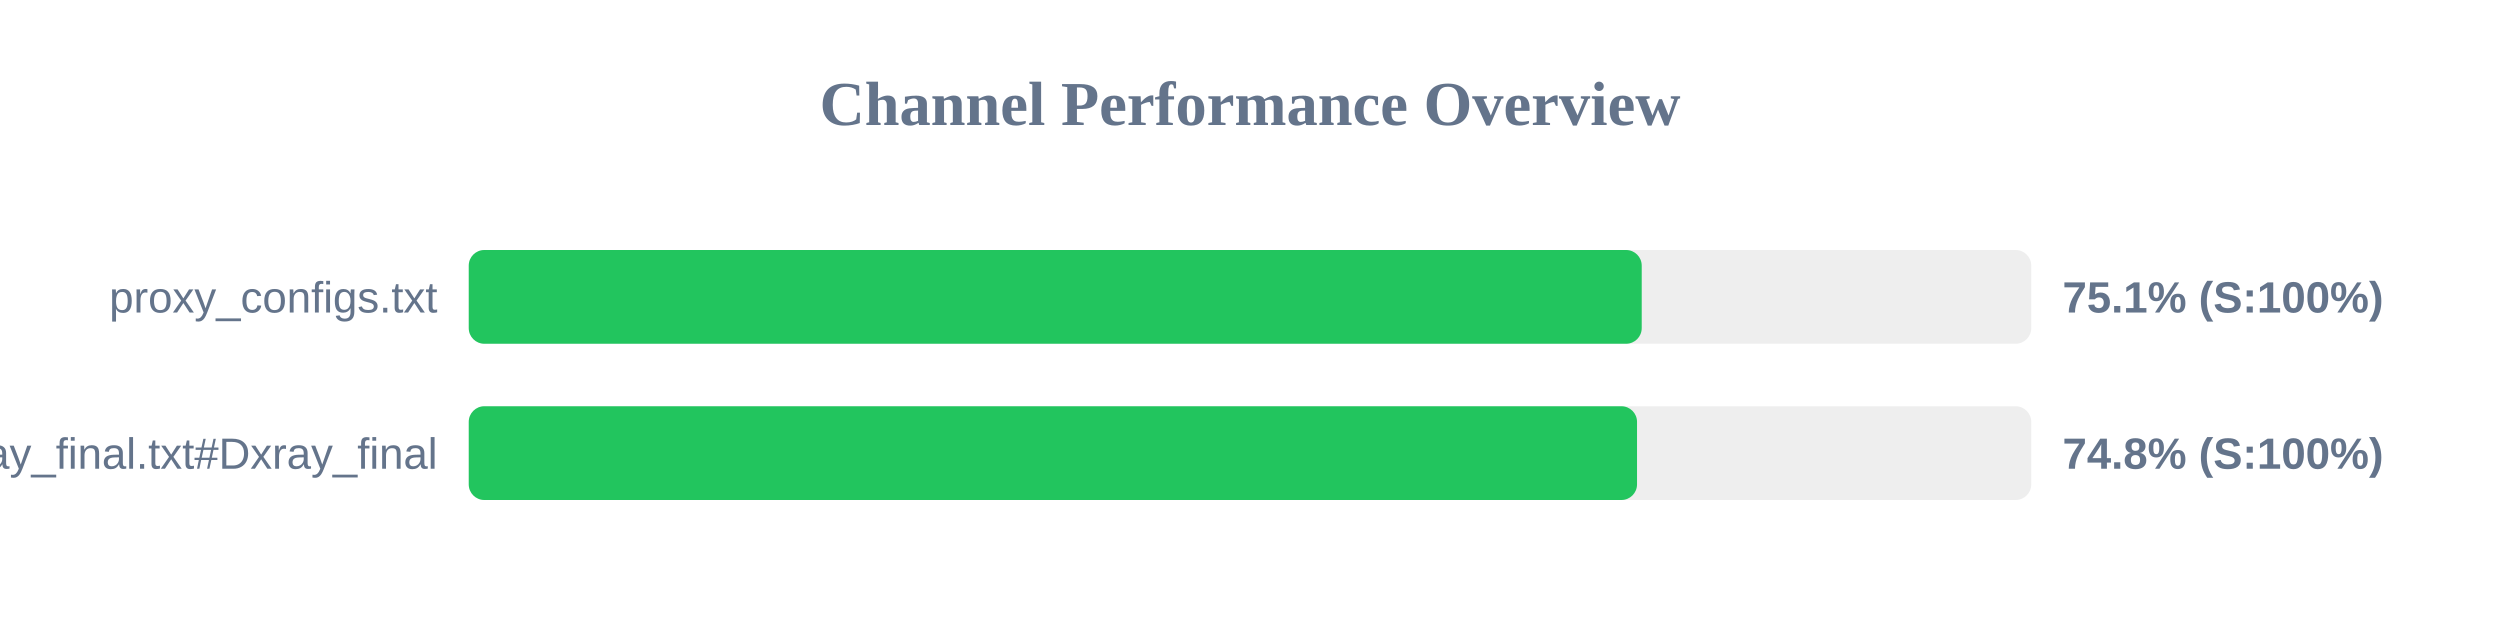
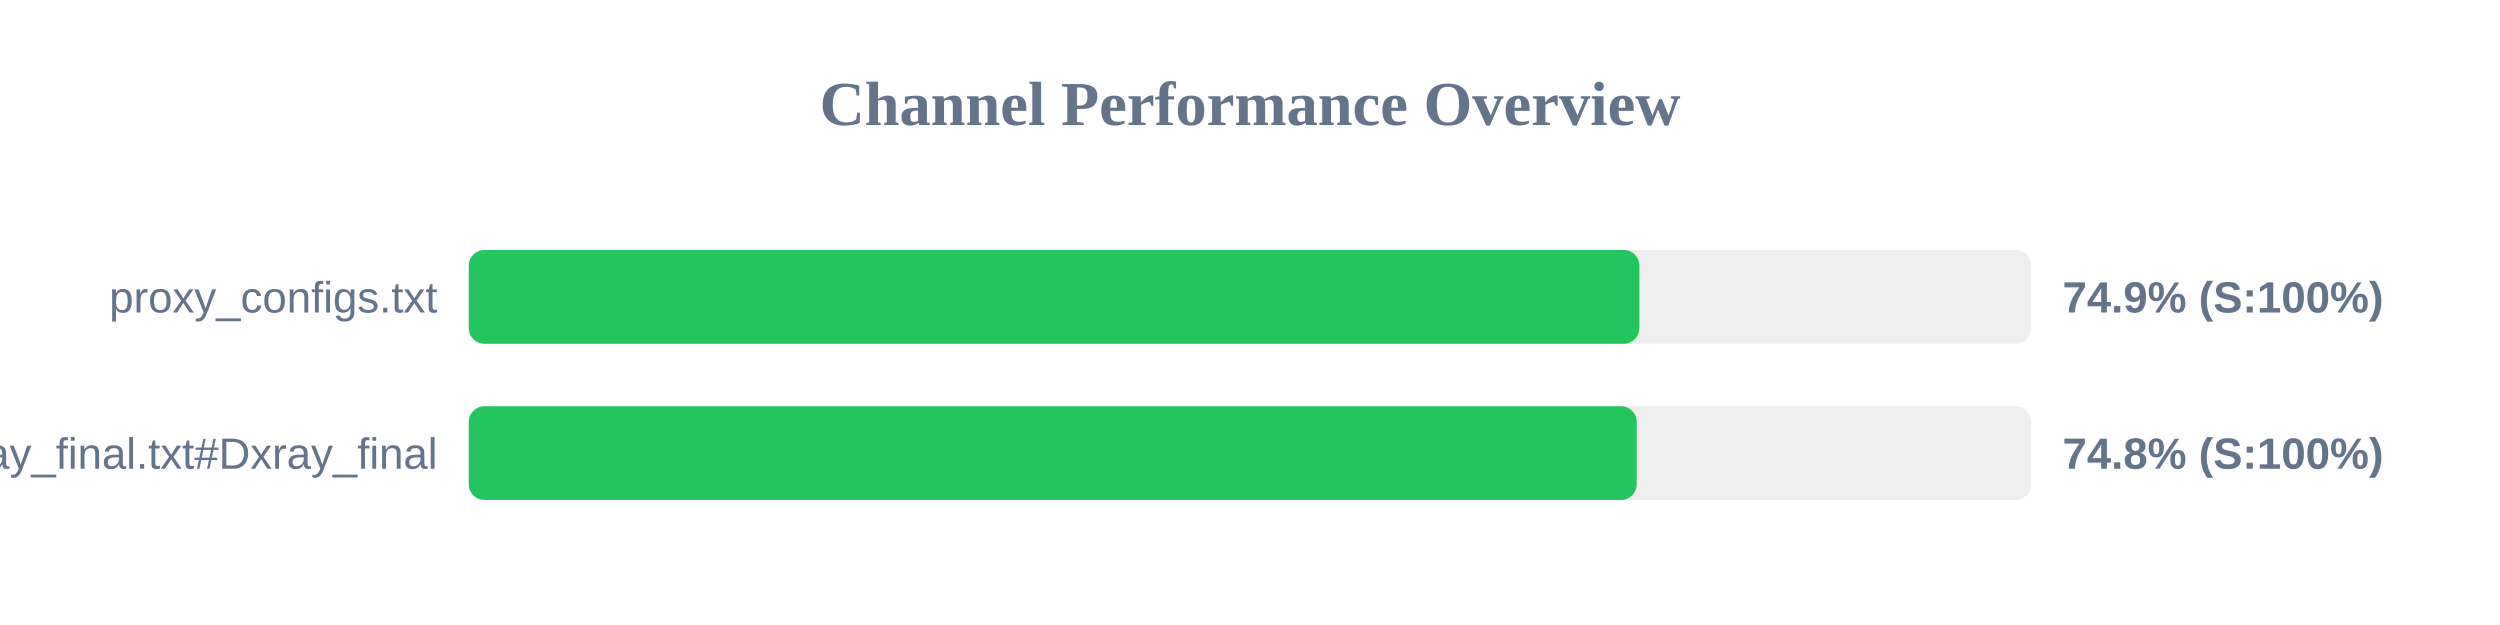
<svg xmlns="http://www.w3.org/2000/svg" width="800" height="200" version="1.1">
  <style>
        .row { font: 14px Arial; fill: #64748b; }
        .score { font: bold 14px Arial; fill: #64748b; }
    </style>
  <text x="400" y="40" text-anchor="middle" font-size="20px" font-weight="bold" fill="#64748b">Channel Performance Overview</text>
  <rect x="150" y="80" width="500" height="30" fill="#eee" rx="5" />
-   <rect x="150" y="80" width="375.35" height="30" fill="#22c55e" rx="5" />
+   <rect x="150" y="80" width="374.6" height="30" fill="#22c55e" rx="5" />
  <text x="140" y="100" text-anchor="end" class="row">proxy_configs.txt</text>
-   <text x="660" y="100" text-anchor="start" class="score">75.1% (S:100%)</text>
+   <text x="660" y="100" text-anchor="start" class="score">74.9% (S:100%)</text>
  <rect x="150" y="130" width="500" height="30" fill="#eee" rx="5" />
-   <rect x="150" y="130" width="373.85" height="30" fill="#22c55e" rx="5" />
+   <rect x="150" y="130" width="373.75" height="30" fill="#22c55e" rx="5" />
  <text x="140" y="150" text-anchor="end" class="row">xray_final.txt#Dxray_final</text>
  <text x="660" y="150" text-anchor="start" class="score">74.8% (S:100%)</text>
</svg>
